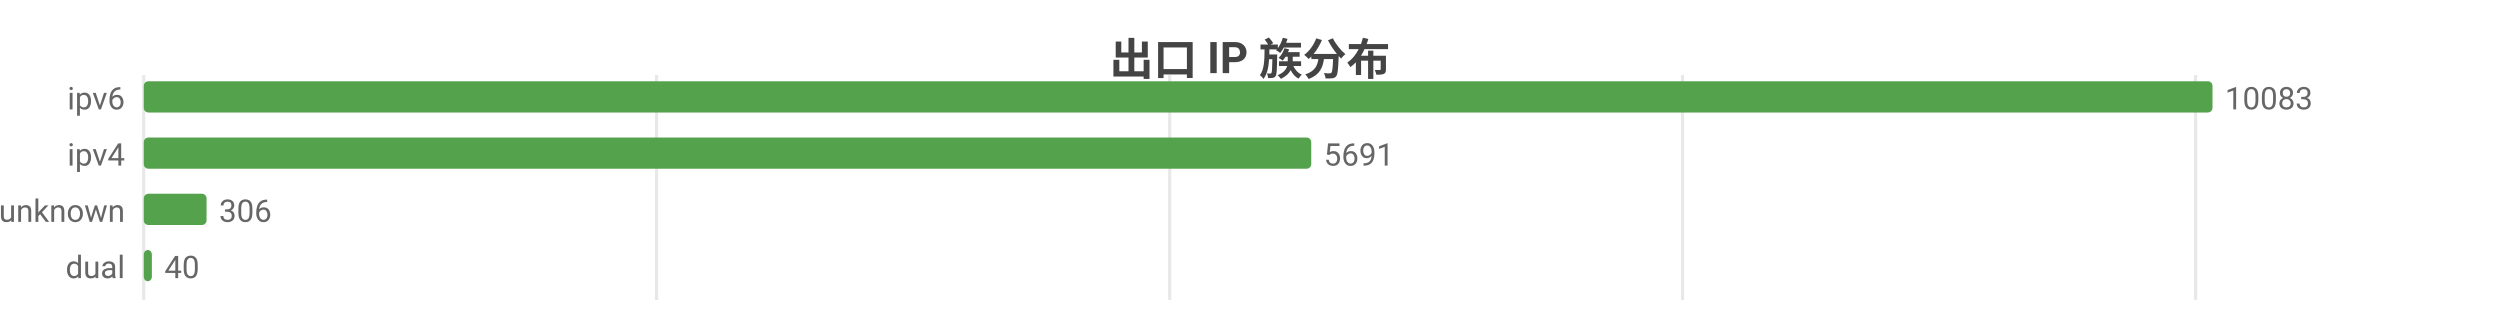
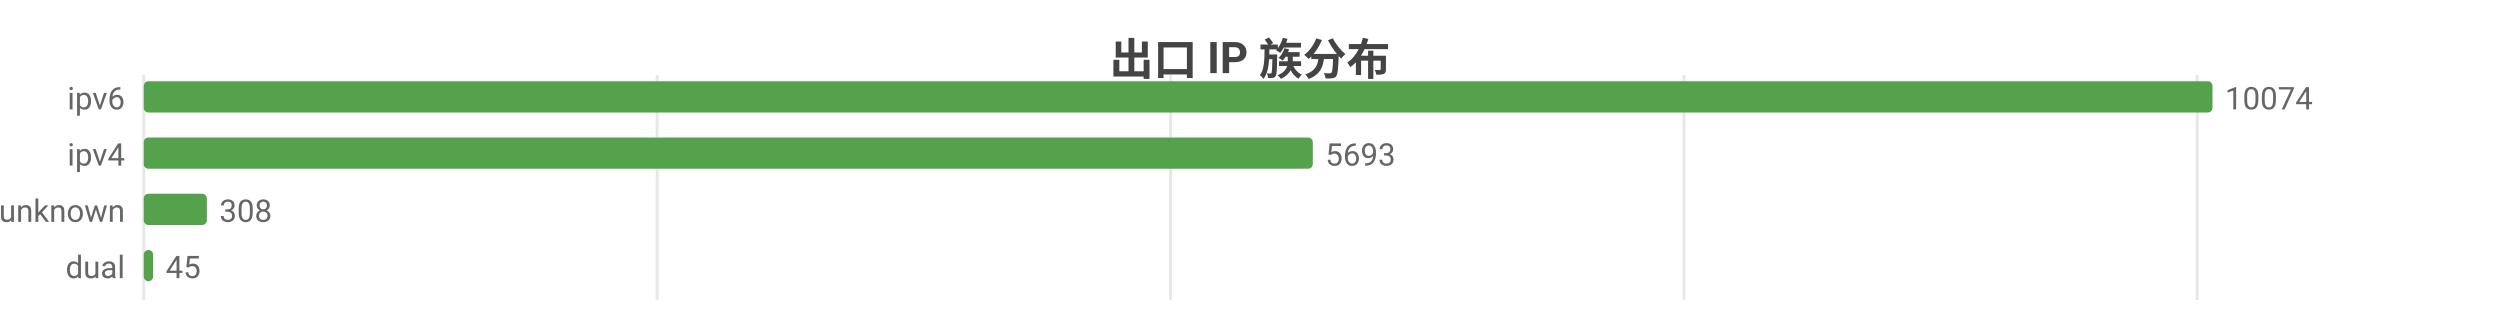
<svg xmlns="http://www.w3.org/2000/svg" width="800" height="104" viewBox="0 0 800 104">
  <rect width="800" height="104" fill="#ffffff" />
  <style>text{font-family:system-ui,-apple-system,'Segoe UI',Roboto,'PingFang SC','Microsoft YaHei','Noto Sans CJK SC',sans-serif}.g{stroke:#e8e8e8;stroke-width:1}.a{stroke:#999;stroke-width:1}.t{font-size:10px;fill:#666}.m{font-size:10px;text-anchor:middle;fill:#666}.e{font-size:10px;text-anchor:end;fill:#666}.l{font-size:11px;fill:#333}.tt{font-size:14px;font-weight:600;text-anchor:middle;fill:#444}.em{font-size:13px;text-anchor:middle;fill:#999}</style>
  <text class="tt" x="400.0" y="24">出口 IP 族分布</text>
  <line class="g" x1="46" y1="24" x2="46" y2="96" />
-   <line class="g" x1="210.1" y1="24" x2="210.1" y2="96" />
-   <line class="g" x1="374.3" y1="24" x2="374.3" y2="96" />
-   <line class="g" x1="538.4" y1="24" x2="538.4" y2="96" />
-   <line class="g" x1="702.6" y1="24" x2="702.6" y2="96" />
+   <line class="g" x1="210.3" y1="24" x2="210.3" y2="96" />
+   <line class="g" x1="374.6" y1="24" x2="374.6" y2="96" />
+   <line class="g" x1="538.9" y1="24" x2="538.9" y2="96" />
+   <line class="g" x1="703.1" y1="24" x2="703.1" y2="96" />
  <text class="e" x="40" y="35">ipv6</text>
  <rect x="46" y="26" width="662" height="10" fill="#54a24b" rx="1.5" />
-   <text class="t" x="712" y="35">10083</text>
+   <text class="t" x="712" y="35">10074</text>
  <text class="e" x="40" y="53">ipv4</text>
-   <rect x="46" y="44" width="373.6" height="10" fill="#54a24b" rx="1.5" />
-   <text class="t" x="423.6" y="53">5691</text>
+   <rect x="46" y="44" width="374.1" height="10" fill="#54a24b" rx="1.5" />
+   <text class="t" x="424.1" y="53">5693</text>
  <text class="e" x="40" y="71">unknown</text>
-   <rect x="46" y="62" width="20.1" height="10" fill="#54a24b" rx="1.5" />
-   <text class="t" x="70.1" y="71">306</text>
+   <rect x="46" y="62" width="20.2" height="10" fill="#54a24b" rx="1.5" />
+   <text class="t" x="70.2" y="71">308</text>
  <text class="e" x="40" y="89">dual</text>
-   <rect x="46" y="80" width="2.6" height="10" fill="#54a24b" rx="1.5" />
-   <text class="t" x="52.6" y="89">40</text>
+   <rect x="46" y="80" width="3.0" height="10" fill="#54a24b" rx="1.5" />
+   <text class="t" x="53.0" y="89">45</text>
</svg>
